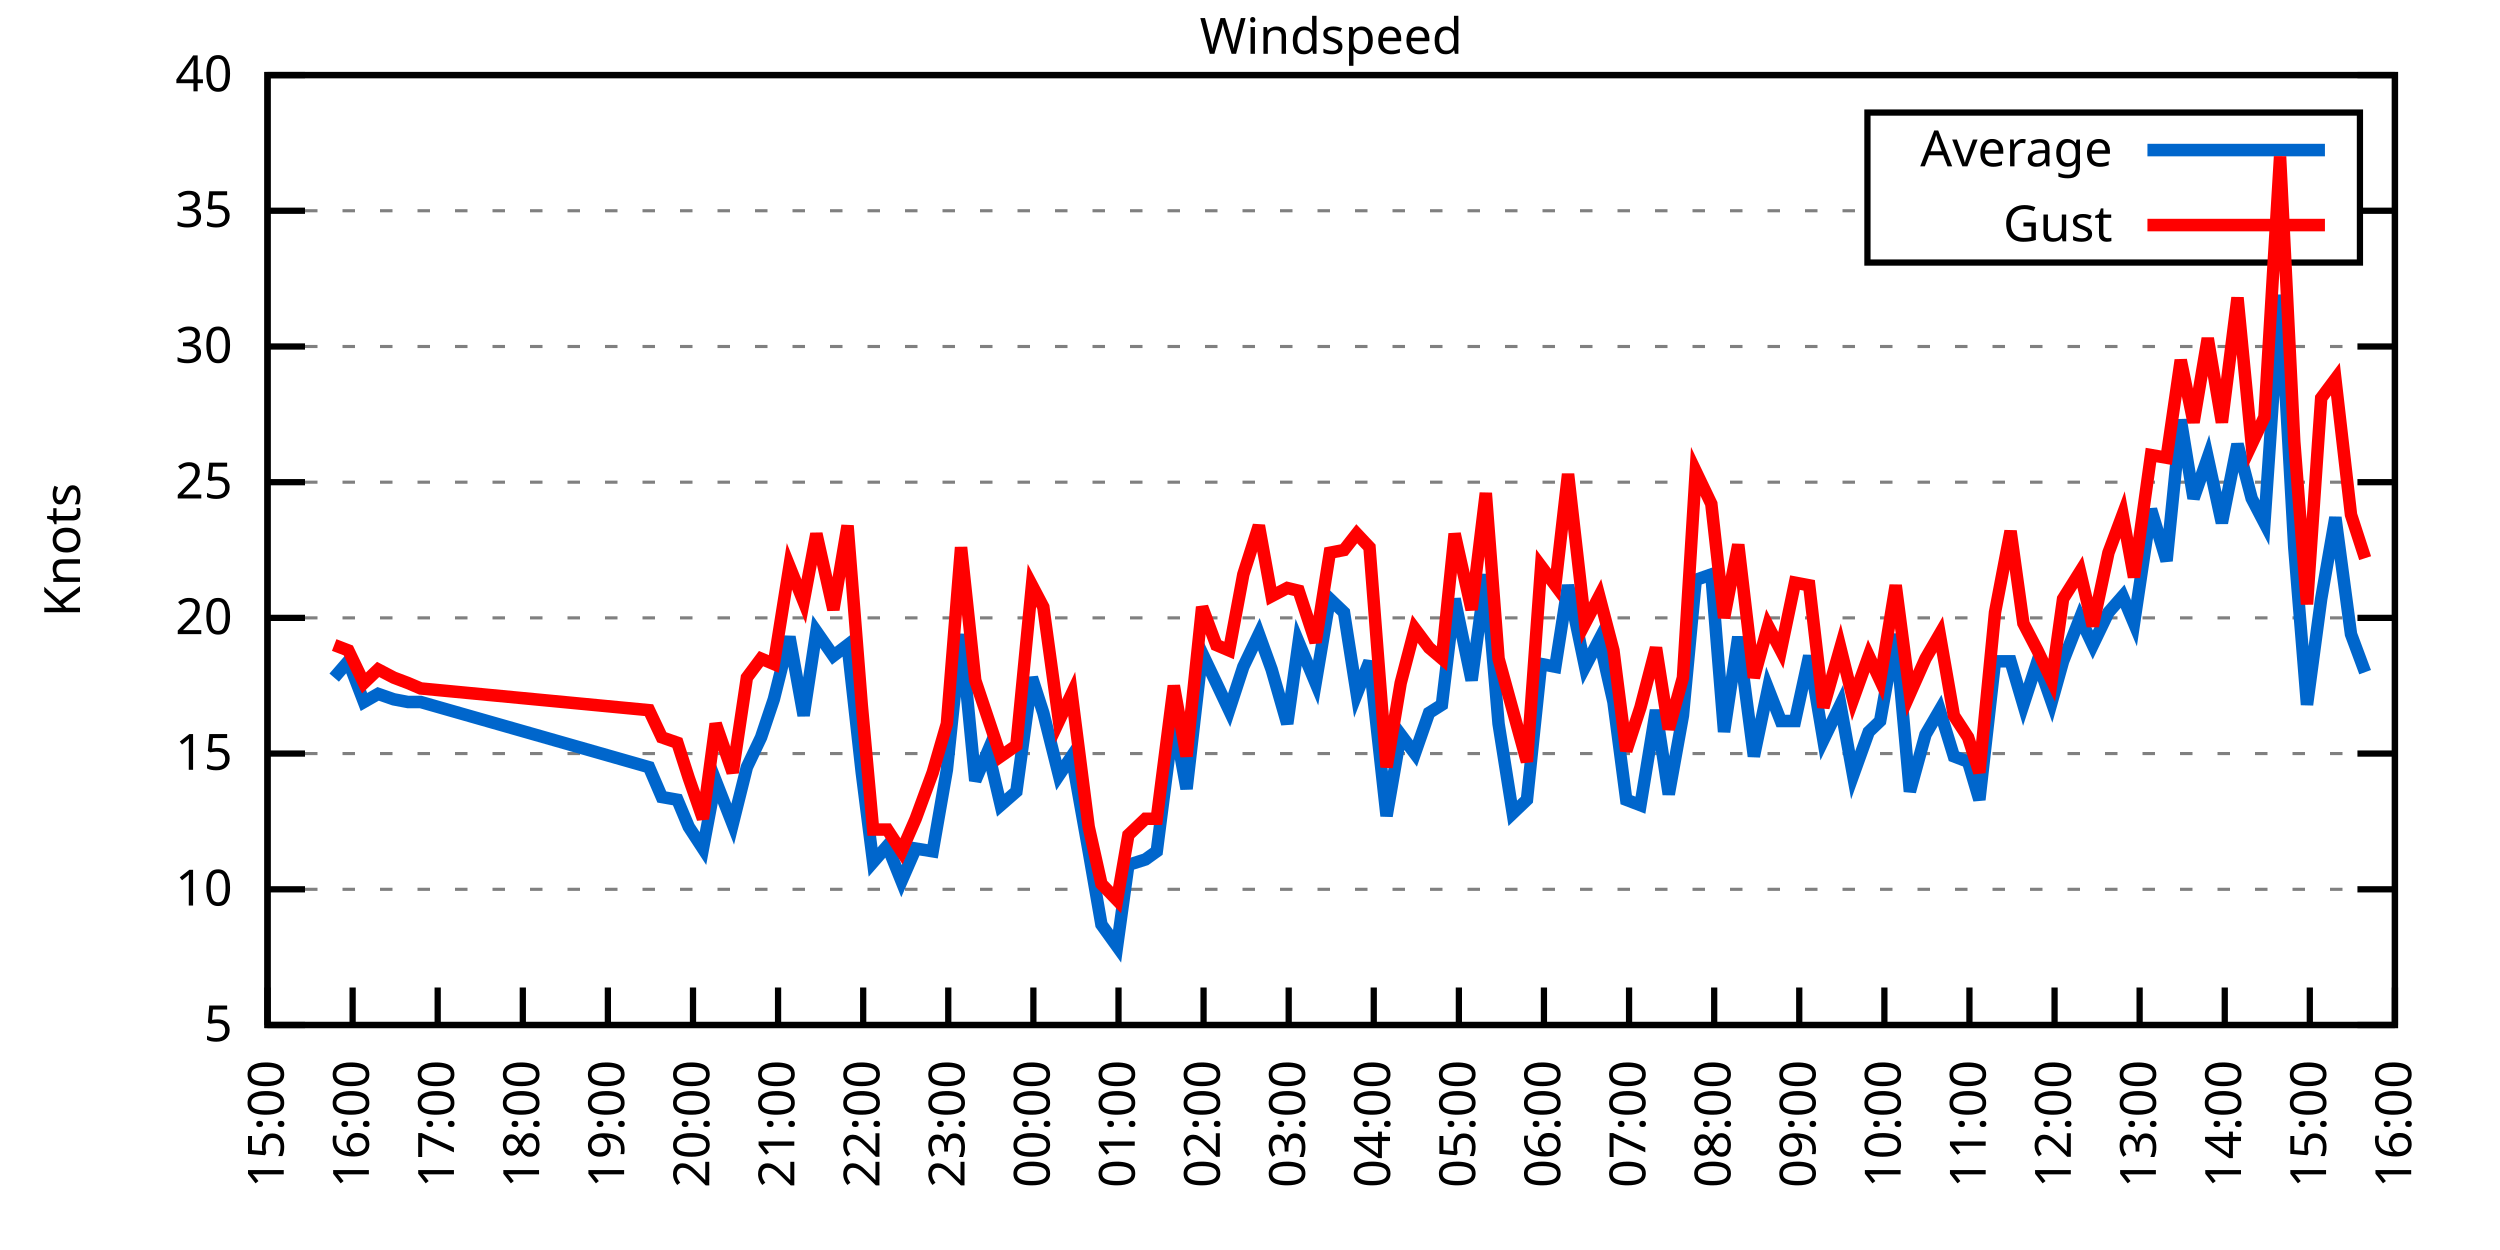
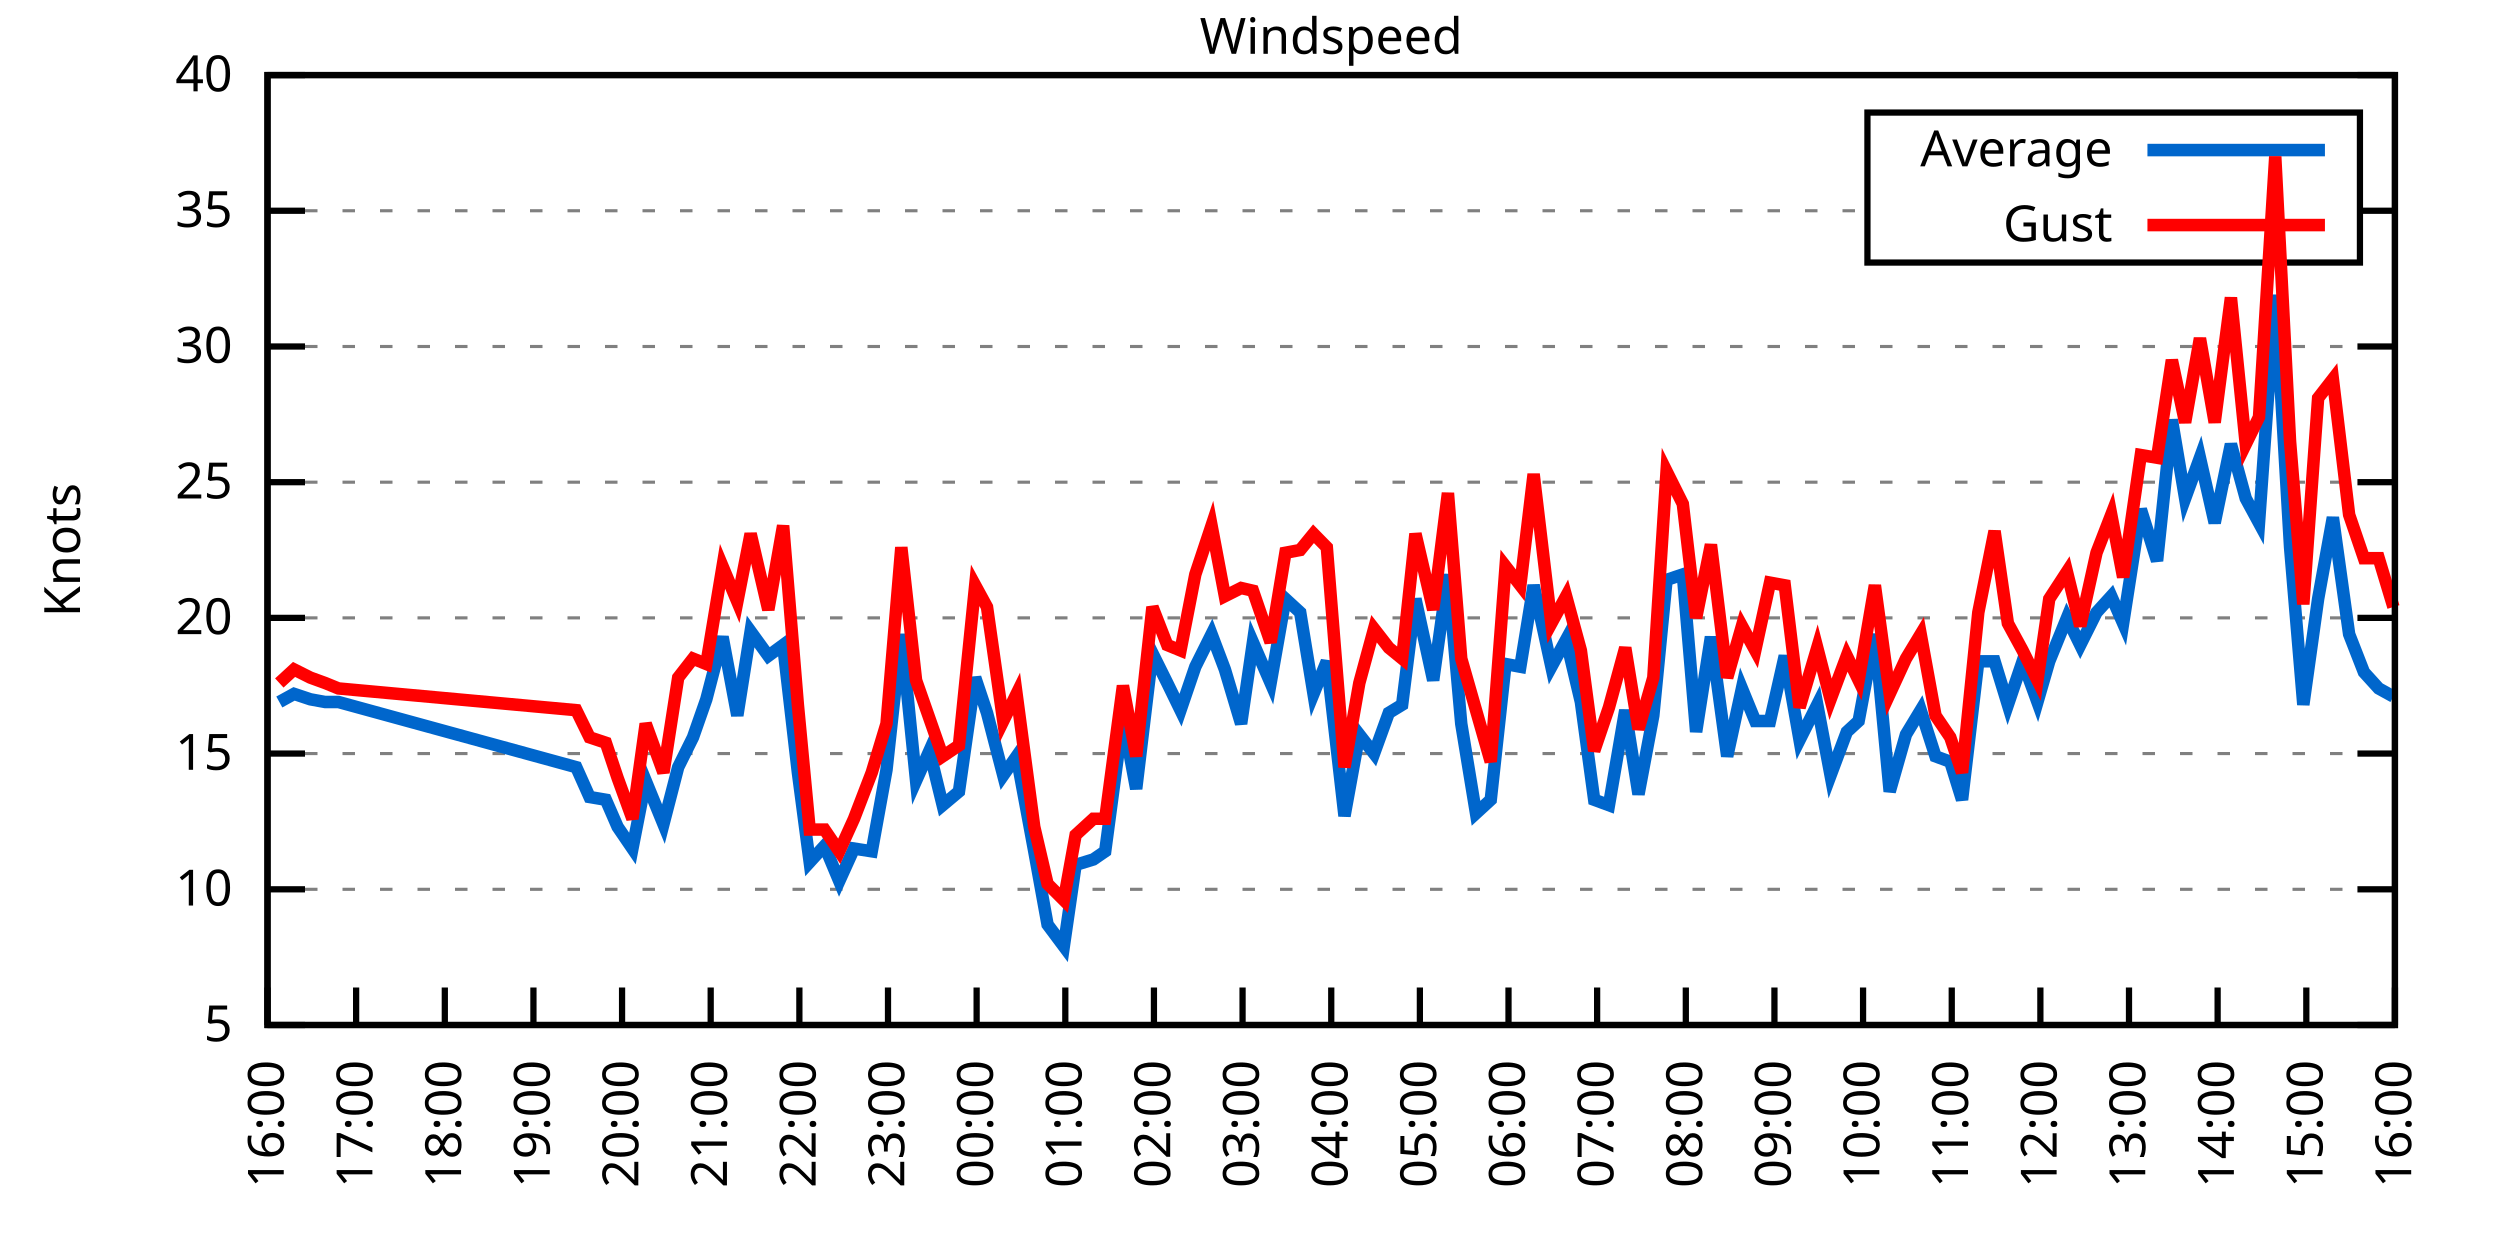
<svg xmlns="http://www.w3.org/2000/svg" xmlns:xlink="http://www.w3.org/1999/xlink" width="400" height="200" viewBox="0 0 400 200">
  <g id="gnuplot_canvas">
    <rect x="0" y="0" width="400" height="200" fill="none" />
    <defs>
      <circle id="gpDot" r="0.5" stroke-width="0.5" stroke="currentColor" />
      <path id="gpPt0" stroke-width="0.333" stroke="currentColor" d="M-1,0 h2 M0,-1 v2" />
      <path id="gpPt1" stroke-width="0.333" stroke="currentColor" d="M-1,-1 L1,1 M1,-1 L-1,1" />
      <path id="gpPt2" stroke-width="0.333" stroke="currentColor" d="M-1,0 L1,0 M0,-1 L0,1 M-1,-1 L1,1 M-1,1 L1,-1" />
      <rect id="gpPt3" stroke-width="0.333" stroke="currentColor" x="-1" y="-1" width="2" height="2" />
      <rect id="gpPt4" stroke-width="0.333" stroke="currentColor" fill="currentColor" x="-1" y="-1" width="2" height="2" />
      <circle id="gpPt5" stroke-width="0.333" stroke="currentColor" cx="0" cy="0" r="1" />
      <use xlink:href="#gpPt5" id="gpPt6" fill="currentColor" stroke="none" />
      <path id="gpPt7" stroke-width="0.333" stroke="currentColor" d="M0,-1.33 L-1.33,0.67 L1.33,0.67 z" />
      <use xlink:href="#gpPt7" id="gpPt8" fill="currentColor" stroke="none" />
      <use xlink:href="#gpPt7" id="gpPt9" stroke="currentColor" transform="rotate(180)" />
      <use xlink:href="#gpPt9" id="gpPt10" fill="currentColor" stroke="none" />
      <use xlink:href="#gpPt3" id="gpPt11" stroke="currentColor" transform="rotate(45)" />
      <use xlink:href="#gpPt11" id="gpPt12" fill="currentColor" stroke="none" />
      <path id="gpPt13" stroke-width="0.333" stroke="currentColor" d="M0,1.330 L1.265,0.411 L0.782,-1.067 L-0.782,-1.076 L-1.265,0.411 z" />
      <use xlink:href="#gpPt13" id="gpPt14" fill="currentColor" stroke="none" />
      <filter id="textbox" filterUnits="objectBoundingBox" x="0" y="0" height="1" width="1">
        <feFlood flood-color="white" flood-opacity="1" result="bgnd" />
        <feComposite in="SourceGraphic" in2="bgnd" operator="atop" />
      </filter>
      <filter id="greybox" filterUnits="objectBoundingBox" x="0" y="0" height="1" width="1">
        <feFlood flood-color="lightgrey" flood-opacity="1" result="grey" />
        <feComposite in="SourceGraphic" in2="grey" operator="atop" />
      </filter>
    </defs>
    <g fill="none" color="white" stroke="currentColor" stroke-width="1.00" stroke-linecap="butt" stroke-linejoin="miter">
</g>
    <g fill="none" color="black" stroke="currentColor" stroke-width="1.00" stroke-linecap="butt" stroke-linejoin="miter">
      <g stroke="none" shape-rendering="crispEdges">
        <polygon fill="rgb(255, 255, 255)" points="42.80,164.00 383.18,164.00 383.18,12.02 42.80,12.02 " />
      </g>
    </g>
    <g fill="none" color="black" stroke="currentColor" stroke-width="1.00" stroke-linecap="butt" stroke-linejoin="miter">
</g>
    <g fill="none" color="black" stroke="black" stroke-width="0.50" stroke-linecap="butt" stroke-linejoin="miter">
</g>
    <g fill="none" color="gray" stroke="currentColor" stroke-width="0.50" stroke-linecap="butt" stroke-linejoin="miter">
      <path stroke="gray" stroke-dasharray="2,4" class="gridline" d="M42.80,164.00 L383.19,164.00  " />
    </g>
    <g fill="none" color="gray" stroke="gray" stroke-width="1.00" stroke-linecap="butt" stroke-linejoin="miter">
</g>
    <g fill="none" color="black" stroke="currentColor" stroke-width="1.00" stroke-linecap="butt" stroke-linejoin="miter">
      <path stroke="black" d="M42.80,164.00 L48.80,164.00 M383.19,164.00 L377.19,164.00  " />
      <g transform="translate(37.20,166.60)" stroke="none" fill="black" font-family="Sans" font-size="8.00" text-anchor="end">
        <text>
          <tspan font-family="Sans"> 5</tspan>
        </text>
      </g>
    </g>
    <g fill="none" color="black" stroke="currentColor" stroke-width="1.00" stroke-linecap="butt" stroke-linejoin="miter">
</g>
    <g fill="none" color="black" stroke="black" stroke-width="0.50" stroke-linecap="butt" stroke-linejoin="miter">
</g>
    <g fill="none" color="gray" stroke="currentColor" stroke-width="0.50" stroke-linecap="butt" stroke-linejoin="miter">
      <path stroke="gray" stroke-dasharray="2,4" class="gridline" d="M42.80,142.29 L383.19,142.29  " />
    </g>
    <g fill="none" color="gray" stroke="gray" stroke-width="1.00" stroke-linecap="butt" stroke-linejoin="miter">
</g>
    <g fill="none" color="black" stroke="currentColor" stroke-width="1.00" stroke-linecap="butt" stroke-linejoin="miter">
      <path stroke="black" d="M42.80,142.29 L48.80,142.29 M383.19,142.29 L377.19,142.29  " />
      <g transform="translate(37.20,144.89)" stroke="none" fill="black" font-family="Sans" font-size="8.00" text-anchor="end">
        <text>
          <tspan font-family="Sans"> 10</tspan>
        </text>
      </g>
    </g>
    <g fill="none" color="black" stroke="currentColor" stroke-width="1.00" stroke-linecap="butt" stroke-linejoin="miter">
</g>
    <g fill="none" color="black" stroke="black" stroke-width="0.50" stroke-linecap="butt" stroke-linejoin="miter">
</g>
    <g fill="none" color="gray" stroke="currentColor" stroke-width="0.50" stroke-linecap="butt" stroke-linejoin="miter">
      <path stroke="gray" stroke-dasharray="2,4" class="gridline" d="M42.80,120.57 L383.19,120.57  " />
    </g>
    <g fill="none" color="gray" stroke="gray" stroke-width="1.00" stroke-linecap="butt" stroke-linejoin="miter">
</g>
    <g fill="none" color="black" stroke="currentColor" stroke-width="1.00" stroke-linecap="butt" stroke-linejoin="miter">
      <path stroke="black" d="M42.80,120.57 L48.80,120.57 M383.19,120.57 L377.19,120.57  " />
      <g transform="translate(37.20,123.17)" stroke="none" fill="black" font-family="Sans" font-size="8.00" text-anchor="end">
        <text>
          <tspan font-family="Sans"> 15</tspan>
        </text>
      </g>
    </g>
    <g fill="none" color="black" stroke="currentColor" stroke-width="1.00" stroke-linecap="butt" stroke-linejoin="miter">
</g>
    <g fill="none" color="black" stroke="black" stroke-width="0.50" stroke-linecap="butt" stroke-linejoin="miter">
</g>
    <g fill="none" color="gray" stroke="currentColor" stroke-width="0.50" stroke-linecap="butt" stroke-linejoin="miter">
      <path stroke="gray" stroke-dasharray="2,4" class="gridline" d="M42.80,98.86 L383.19,98.86  " />
    </g>
    <g fill="none" color="gray" stroke="gray" stroke-width="1.00" stroke-linecap="butt" stroke-linejoin="miter">
</g>
    <g fill="none" color="black" stroke="currentColor" stroke-width="1.00" stroke-linecap="butt" stroke-linejoin="miter">
      <path stroke="black" d="M42.80,98.86 L48.80,98.86 M383.19,98.86 L377.19,98.86  " />
      <g transform="translate(37.20,101.46)" stroke="none" fill="black" font-family="Sans" font-size="8.00" text-anchor="end">
        <text>
          <tspan font-family="Sans"> 20</tspan>
        </text>
      </g>
    </g>
    <g fill="none" color="black" stroke="currentColor" stroke-width="1.00" stroke-linecap="butt" stroke-linejoin="miter">
</g>
    <g fill="none" color="black" stroke="black" stroke-width="0.50" stroke-linecap="butt" stroke-linejoin="miter">
</g>
    <g fill="none" color="gray" stroke="currentColor" stroke-width="0.50" stroke-linecap="butt" stroke-linejoin="miter">
      <path stroke="gray" stroke-dasharray="2,4" class="gridline" d="M42.80,77.15 L383.19,77.15  " />
    </g>
    <g fill="none" color="gray" stroke="gray" stroke-width="1.00" stroke-linecap="butt" stroke-linejoin="miter">
</g>
    <g fill="none" color="black" stroke="currentColor" stroke-width="1.00" stroke-linecap="butt" stroke-linejoin="miter">
      <path stroke="black" d="M42.80,77.15 L48.80,77.15 M383.19,77.15 L377.19,77.15  " />
      <g transform="translate(37.20,79.75)" stroke="none" fill="black" font-family="Sans" font-size="8.00" text-anchor="end">
        <text>
          <tspan font-family="Sans"> 25</tspan>
        </text>
      </g>
    </g>
    <g fill="none" color="black" stroke="currentColor" stroke-width="1.00" stroke-linecap="butt" stroke-linejoin="miter">
</g>
    <g fill="none" color="black" stroke="black" stroke-width="0.50" stroke-linecap="butt" stroke-linejoin="miter">
</g>
    <g fill="none" color="gray" stroke="currentColor" stroke-width="0.50" stroke-linecap="butt" stroke-linejoin="miter">
      <path stroke="gray" stroke-dasharray="2,4" class="gridline" d="M42.80,55.44 L383.19,55.44  " />
    </g>
    <g fill="none" color="gray" stroke="gray" stroke-width="1.00" stroke-linecap="butt" stroke-linejoin="miter">
</g>
    <g fill="none" color="black" stroke="currentColor" stroke-width="1.00" stroke-linecap="butt" stroke-linejoin="miter">
      <path stroke="black" d="M42.80,55.44 L48.80,55.44 M383.19,55.44 L377.19,55.44  " />
      <g transform="translate(37.20,58.04)" stroke="none" fill="black" font-family="Sans" font-size="8.00" text-anchor="end">
        <text>
          <tspan font-family="Sans"> 30</tspan>
        </text>
      </g>
    </g>
    <g fill="none" color="black" stroke="currentColor" stroke-width="1.00" stroke-linecap="butt" stroke-linejoin="miter">
</g>
    <g fill="none" color="black" stroke="black" stroke-width="0.50" stroke-linecap="butt" stroke-linejoin="miter">
</g>
    <g fill="none" color="gray" stroke="currentColor" stroke-width="0.50" stroke-linecap="butt" stroke-linejoin="miter">
      <path stroke="gray" stroke-dasharray="2,4" class="gridline" d="M42.80,33.72 L298.79,33.72 M377.59,33.72 L383.19,33.72  " />
    </g>
    <g fill="none" color="gray" stroke="gray" stroke-width="1.00" stroke-linecap="butt" stroke-linejoin="miter">
</g>
    <g fill="none" color="black" stroke="currentColor" stroke-width="1.00" stroke-linecap="butt" stroke-linejoin="miter">
      <path stroke="black" d="M42.80,33.72 L48.80,33.72 M383.19,33.72 L377.19,33.72  " />
      <g transform="translate(37.20,36.32)" stroke="none" fill="black" font-family="Sans" font-size="8.00" text-anchor="end">
        <text>
          <tspan font-family="Sans"> 35</tspan>
        </text>
      </g>
    </g>
    <g fill="none" color="black" stroke="currentColor" stroke-width="1.00" stroke-linecap="butt" stroke-linejoin="miter">
</g>
    <g fill="none" color="black" stroke="black" stroke-width="0.50" stroke-linecap="butt" stroke-linejoin="miter">
</g>
    <g fill="none" color="gray" stroke="currentColor" stroke-width="0.50" stroke-linecap="butt" stroke-linejoin="miter">
      <path stroke="gray" stroke-dasharray="2,4" class="gridline" d="M42.80,12.01 L383.19,12.01  " />
    </g>
    <g fill="none" color="gray" stroke="gray" stroke-width="1.00" stroke-linecap="butt" stroke-linejoin="miter">
</g>
    <g fill="none" color="black" stroke="currentColor" stroke-width="1.00" stroke-linecap="butt" stroke-linejoin="miter">
      <path stroke="black" d="M42.80,12.01 L48.80,12.01 M383.19,12.01 L377.19,12.01  " />
      <g transform="translate(37.20,14.61)" stroke="none" fill="black" font-family="Sans" font-size="8.00" text-anchor="end">
        <text>
          <tspan font-family="Sans"> 40</tspan>
        </text>
      </g>
    </g>
    <g fill="none" color="black" stroke="currentColor" stroke-width="1.00" stroke-linecap="butt" stroke-linejoin="miter">
      <path stroke="black" d="M42.80,164.00 L42.80,158.00  " />
      <g transform="translate(45.40,169.60) rotate(270.00)" stroke="none" fill="black" font-family="Sans" font-size="8.00" text-anchor="end">
        <text>
-           <tspan font-family="Sans">15:00</tspan>
-         </text>
-       </g>
-     </g>
-     <g fill="none" color="black" stroke="currentColor" stroke-width="1.00" stroke-linecap="butt" stroke-linejoin="miter">
-       <path stroke="black" d="M56.42,164.00 L56.42,158.00  " />
-       <g transform="translate(59.02,169.60) rotate(270.00)" stroke="none" fill="black" font-family="Sans" font-size="8.00" text-anchor="end">
-         <text>
          <tspan font-family="Sans">16:00</tspan>
        </text>
      </g>
    </g>
    <g fill="none" color="black" stroke="currentColor" stroke-width="1.00" stroke-linecap="butt" stroke-linejoin="miter">
-       <path stroke="black" d="M70.03,164.00 L70.03,158.00  " />
-       <g transform="translate(72.63,169.60) rotate(270.00)" stroke="none" fill="black" font-family="Sans" font-size="8.00" text-anchor="end">
+       <path stroke="black" d="M56.98,164.00 L56.98,158.00  " />
+       <g transform="translate(59.58,169.60) rotate(270.00)" stroke="none" fill="black" font-family="Sans" font-size="8.00" text-anchor="end">
        <text>
          <tspan font-family="Sans">17:00</tspan>
        </text>
      </g>
    </g>
    <g fill="none" color="black" stroke="currentColor" stroke-width="1.00" stroke-linecap="butt" stroke-linejoin="miter">
-       <path stroke="black" d="M83.65,164.00 L83.65,158.00  " />
-       <g transform="translate(86.25,169.60) rotate(270.00)" stroke="none" fill="black" font-family="Sans" font-size="8.00" text-anchor="end">
+       <path stroke="black" d="M71.17,164.00 L71.17,158.00  " />
+       <g transform="translate(73.77,169.60) rotate(270.00)" stroke="none" fill="black" font-family="Sans" font-size="8.00" text-anchor="end">
        <text>
          <tspan font-family="Sans">18:00</tspan>
        </text>
      </g>
    </g>
    <g fill="none" color="black" stroke="currentColor" stroke-width="1.00" stroke-linecap="butt" stroke-linejoin="miter">
-       <path stroke="black" d="M97.26,164.00 L97.26,158.00  " />
-       <g transform="translate(99.86,169.60) rotate(270.00)" stroke="none" fill="black" font-family="Sans" font-size="8.00" text-anchor="end">
+       <path stroke="black" d="M85.35,164.00 L85.35,158.00  " />
+       <g transform="translate(87.95,169.60) rotate(270.00)" stroke="none" fill="black" font-family="Sans" font-size="8.00" text-anchor="end">
        <text>
          <tspan font-family="Sans">19:00</tspan>
        </text>
      </g>
    </g>
    <g fill="none" color="black" stroke="currentColor" stroke-width="1.00" stroke-linecap="butt" stroke-linejoin="miter">
-       <path stroke="black" d="M110.88,164.00 L110.88,158.00  " />
-       <g transform="translate(113.48,169.60) rotate(270.00)" stroke="none" fill="black" font-family="Sans" font-size="8.00" text-anchor="end">
+       <path stroke="black" d="M99.53,164.00 L99.53,158.00  " />
+       <g transform="translate(102.13,169.60) rotate(270.00)" stroke="none" fill="black" font-family="Sans" font-size="8.00" text-anchor="end">
        <text>
          <tspan font-family="Sans">20:00</tspan>
        </text>
      </g>
    </g>
    <g fill="none" color="black" stroke="currentColor" stroke-width="1.00" stroke-linecap="butt" stroke-linejoin="miter">
-       <path stroke="black" d="M124.49,164.00 L124.49,158.00  " />
-       <g transform="translate(127.09,169.60) rotate(270.00)" stroke="none" fill="black" font-family="Sans" font-size="8.00" text-anchor="end">
+       <path stroke="black" d="M113.71,164.00 L113.71,158.00  " />
+       <g transform="translate(116.31,169.60) rotate(270.00)" stroke="none" fill="black" font-family="Sans" font-size="8.00" text-anchor="end">
        <text>
          <tspan font-family="Sans">21:00</tspan>
        </text>
      </g>
    </g>
    <g fill="none" color="black" stroke="currentColor" stroke-width="1.00" stroke-linecap="butt" stroke-linejoin="miter">
-       <path stroke="black" d="M138.11,164.00 L138.11,158.00  " />
-       <g transform="translate(140.71,169.60) rotate(270.00)" stroke="none" fill="black" font-family="Sans" font-size="8.00" text-anchor="end">
+       <path stroke="black" d="M127.90,164.00 L127.90,158.00  " />
+       <g transform="translate(130.50,169.60) rotate(270.00)" stroke="none" fill="black" font-family="Sans" font-size="8.00" text-anchor="end">
        <text>
          <tspan font-family="Sans">22:00</tspan>
        </text>
      </g>
    </g>
    <g fill="none" color="black" stroke="currentColor" stroke-width="1.00" stroke-linecap="butt" stroke-linejoin="miter">
-       <path stroke="black" d="M151.72,164.00 L151.72,158.00  " />
-       <g transform="translate(154.32,169.60) rotate(270.00)" stroke="none" fill="black" font-family="Sans" font-size="8.00" text-anchor="end">
+       <path stroke="black" d="M142.08,164.00 L142.08,158.00  " />
+       <g transform="translate(144.68,169.60) rotate(270.00)" stroke="none" fill="black" font-family="Sans" font-size="8.00" text-anchor="end">
        <text>
          <tspan font-family="Sans">23:00</tspan>
        </text>
      </g>
    </g>
    <g fill="none" color="black" stroke="currentColor" stroke-width="1.00" stroke-linecap="butt" stroke-linejoin="miter">
-       <path stroke="black" d="M165.34,164.00 L165.34,158.00  " />
-       <g transform="translate(167.94,169.60) rotate(270.00)" stroke="none" fill="black" font-family="Sans" font-size="8.00" text-anchor="end">
+       <path stroke="black" d="M156.26,164.00 L156.26,158.00  " />
+       <g transform="translate(158.86,169.60) rotate(270.00)" stroke="none" fill="black" font-family="Sans" font-size="8.00" text-anchor="end">
        <text>
          <tspan font-family="Sans">00:00</tspan>
        </text>
      </g>
    </g>
    <g fill="none" color="black" stroke="currentColor" stroke-width="1.00" stroke-linecap="butt" stroke-linejoin="miter">
-       <path stroke="black" d="M178.96,164.00 L178.96,158.00  " />
-       <g transform="translate(181.56,169.60) rotate(270.00)" stroke="none" fill="black" font-family="Sans" font-size="8.00" text-anchor="end">
+       <path stroke="black" d="M170.45,164.00 L170.45,158.00  " />
+       <g transform="translate(173.05,169.60) rotate(270.00)" stroke="none" fill="black" font-family="Sans" font-size="8.00" text-anchor="end">
        <text>
          <tspan font-family="Sans">01:00</tspan>
        </text>
      </g>
    </g>
    <g fill="none" color="black" stroke="currentColor" stroke-width="1.00" stroke-linecap="butt" stroke-linejoin="miter">
-       <path stroke="black" d="M192.57,164.00 L192.57,158.00  " />
-       <g transform="translate(195.17,169.60) rotate(270.00)" stroke="none" fill="black" font-family="Sans" font-size="8.00" text-anchor="end">
+       <path stroke="black" d="M184.63,164.00 L184.63,158.00  " />
+       <g transform="translate(187.23,169.60) rotate(270.00)" stroke="none" fill="black" font-family="Sans" font-size="8.00" text-anchor="end">
        <text>
          <tspan font-family="Sans">02:00</tspan>
        </text>
      </g>
    </g>
    <g fill="none" color="black" stroke="currentColor" stroke-width="1.00" stroke-linecap="butt" stroke-linejoin="miter">
-       <path stroke="black" d="M206.19,164.00 L206.19,158.00  " />
-       <g transform="translate(208.79,169.60) rotate(270.00)" stroke="none" fill="black" font-family="Sans" font-size="8.00" text-anchor="end">
+       <path stroke="black" d="M198.81,164.00 L198.81,158.00  " />
+       <g transform="translate(201.41,169.60) rotate(270.00)" stroke="none" fill="black" font-family="Sans" font-size="8.00" text-anchor="end">
        <text>
          <tspan font-family="Sans">03:00</tspan>
        </text>
      </g>
    </g>
    <g fill="none" color="black" stroke="currentColor" stroke-width="1.00" stroke-linecap="butt" stroke-linejoin="miter">
-       <path stroke="black" d="M219.80,164.00 L219.80,158.00  " />
-       <g transform="translate(222.40,169.60) rotate(270.00)" stroke="none" fill="black" font-family="Sans" font-size="8.00" text-anchor="end">
+       <path stroke="black" d="M213.00,164.00 L213.00,158.00  " />
+       <g transform="translate(215.60,169.60) rotate(270.00)" stroke="none" fill="black" font-family="Sans" font-size="8.00" text-anchor="end">
        <text>
          <tspan font-family="Sans">04:00</tspan>
        </text>
      </g>
    </g>
    <g fill="none" color="black" stroke="currentColor" stroke-width="1.00" stroke-linecap="butt" stroke-linejoin="miter">
-       <path stroke="black" d="M233.42,164.00 L233.42,158.00  " />
-       <g transform="translate(236.02,169.60) rotate(270.00)" stroke="none" fill="black" font-family="Sans" font-size="8.00" text-anchor="end">
+       <path stroke="black" d="M227.18,164.00 L227.18,158.00  " />
+       <g transform="translate(229.78,169.60) rotate(270.00)" stroke="none" fill="black" font-family="Sans" font-size="8.00" text-anchor="end">
        <text>
          <tspan font-family="Sans">05:00</tspan>
        </text>
      </g>
    </g>
    <g fill="none" color="black" stroke="currentColor" stroke-width="1.00" stroke-linecap="butt" stroke-linejoin="miter">
-       <path stroke="black" d="M247.03,164.00 L247.03,158.00  " />
-       <g transform="translate(249.63,169.60) rotate(270.00)" stroke="none" fill="black" font-family="Sans" font-size="8.00" text-anchor="end">
+       <path stroke="black" d="M241.36,164.00 L241.36,158.00  " />
+       <g transform="translate(243.96,169.60) rotate(270.00)" stroke="none" fill="black" font-family="Sans" font-size="8.00" text-anchor="end">
        <text>
          <tspan font-family="Sans">06:00</tspan>
        </text>
      </g>
    </g>
    <g fill="none" color="black" stroke="currentColor" stroke-width="1.00" stroke-linecap="butt" stroke-linejoin="miter">
-       <path stroke="black" d="M260.65,164.00 L260.65,158.00  " />
-       <g transform="translate(263.25,169.60) rotate(270.00)" stroke="none" fill="black" font-family="Sans" font-size="8.00" text-anchor="end">
+       <path stroke="black" d="M255.54,164.00 L255.54,158.00  " />
+       <g transform="translate(258.14,169.60) rotate(270.00)" stroke="none" fill="black" font-family="Sans" font-size="8.00" text-anchor="end">
        <text>
          <tspan font-family="Sans">07:00</tspan>
        </text>
      </g>
    </g>
    <g fill="none" color="black" stroke="currentColor" stroke-width="1.00" stroke-linecap="butt" stroke-linejoin="miter">
-       <path stroke="black" d="M274.27,164.00 L274.27,158.00  " />
-       <g transform="translate(276.87,169.60) rotate(270.00)" stroke="none" fill="black" font-family="Sans" font-size="8.00" text-anchor="end">
+       <path stroke="black" d="M269.73,164.00 L269.73,158.00  " />
+       <g transform="translate(272.33,169.60) rotate(270.00)" stroke="none" fill="black" font-family="Sans" font-size="8.00" text-anchor="end">
        <text>
          <tspan font-family="Sans">08:00</tspan>
        </text>
      </g>
    </g>
    <g fill="none" color="black" stroke="currentColor" stroke-width="1.00" stroke-linecap="butt" stroke-linejoin="miter">
-       <path stroke="black" d="M287.88,164.00 L287.88,158.00  " />
-       <g transform="translate(290.48,169.60) rotate(270.00)" stroke="none" fill="black" font-family="Sans" font-size="8.00" text-anchor="end">
+       <path stroke="black" d="M283.91,164.00 L283.91,158.00  " />
+       <g transform="translate(286.51,169.60) rotate(270.00)" stroke="none" fill="black" font-family="Sans" font-size="8.00" text-anchor="end">
        <text>
          <tspan font-family="Sans">09:00</tspan>
        </text>
      </g>
    </g>
    <g fill="none" color="black" stroke="currentColor" stroke-width="1.00" stroke-linecap="butt" stroke-linejoin="miter">
-       <path stroke="black" d="M301.50,164.00 L301.50,158.00  " />
-       <g transform="translate(304.10,169.60) rotate(270.00)" stroke="none" fill="black" font-family="Sans" font-size="8.00" text-anchor="end">
+       <path stroke="black" d="M298.09,164.00 L298.09,158.00  " />
+       <g transform="translate(300.69,169.60) rotate(270.00)" stroke="none" fill="black" font-family="Sans" font-size="8.00" text-anchor="end">
        <text>
          <tspan font-family="Sans">10:00</tspan>
        </text>
      </g>
    </g>
    <g fill="none" color="black" stroke="currentColor" stroke-width="1.00" stroke-linecap="butt" stroke-linejoin="miter">
-       <path stroke="black" d="M315.11,164.00 L315.11,158.00  " />
-       <g transform="translate(317.71,169.60) rotate(270.00)" stroke="none" fill="black" font-family="Sans" font-size="8.00" text-anchor="end">
+       <path stroke="black" d="M312.28,164.00 L312.28,158.00  " />
+       <g transform="translate(314.88,169.60) rotate(270.00)" stroke="none" fill="black" font-family="Sans" font-size="8.00" text-anchor="end">
        <text>
          <tspan font-family="Sans">11:00</tspan>
        </text>
      </g>
    </g>
    <g fill="none" color="black" stroke="currentColor" stroke-width="1.00" stroke-linecap="butt" stroke-linejoin="miter">
-       <path stroke="black" d="M328.73,164.00 L328.73,158.00  " />
-       <g transform="translate(331.33,169.60) rotate(270.00)" stroke="none" fill="black" font-family="Sans" font-size="8.00" text-anchor="end">
+       <path stroke="black" d="M326.46,164.00 L326.46,158.00  " />
+       <g transform="translate(329.06,169.60) rotate(270.00)" stroke="none" fill="black" font-family="Sans" font-size="8.00" text-anchor="end">
        <text>
          <tspan font-family="Sans">12:00</tspan>
        </text>
      </g>
    </g>
    <g fill="none" color="black" stroke="currentColor" stroke-width="1.00" stroke-linecap="butt" stroke-linejoin="miter">
-       <path stroke="black" d="M342.34,164.00 L342.34,158.00  " />
-       <g transform="translate(344.94,169.60) rotate(270.00)" stroke="none" fill="black" font-family="Sans" font-size="8.00" text-anchor="end">
+       <path stroke="black" d="M340.64,164.00 L340.64,158.00  " />
+       <g transform="translate(343.24,169.60) rotate(270.00)" stroke="none" fill="black" font-family="Sans" font-size="8.00" text-anchor="end">
        <text>
          <tspan font-family="Sans">13:00</tspan>
        </text>
      </g>
    </g>
    <g fill="none" color="black" stroke="currentColor" stroke-width="1.00" stroke-linecap="butt" stroke-linejoin="miter">
-       <path stroke="black" d="M355.96,164.00 L355.96,158.00  " />
-       <g transform="translate(358.56,169.60) rotate(270.00)" stroke="none" fill="black" font-family="Sans" font-size="8.00" text-anchor="end">
+       <path stroke="black" d="M354.82,164.00 L354.82,158.00  " />
+       <g transform="translate(357.42,169.60) rotate(270.00)" stroke="none" fill="black" font-family="Sans" font-size="8.00" text-anchor="end">
        <text>
          <tspan font-family="Sans">14:00</tspan>
        </text>
      </g>
    </g>
    <g fill="none" color="black" stroke="currentColor" stroke-width="1.00" stroke-linecap="butt" stroke-linejoin="miter">
-       <path stroke="black" d="M369.57,164.00 L369.57,158.00  " />
-       <g transform="translate(372.17,169.60) rotate(270.00)" stroke="none" fill="black" font-family="Sans" font-size="8.00" text-anchor="end">
+       <path stroke="black" d="M369.01,164.00 L369.01,158.00  " />
+       <g transform="translate(371.61,169.60) rotate(270.00)" stroke="none" fill="black" font-family="Sans" font-size="8.00" text-anchor="end">
        <text>
          <tspan font-family="Sans">15:00</tspan>
        </text>
      </g>
    </g>
    <g fill="none" color="black" stroke="currentColor" stroke-width="1.00" stroke-linecap="butt" stroke-linejoin="miter">
      <path stroke="black" d="M383.19,164.00 L383.19,158.00  " />
      <g transform="translate(385.79,169.60) rotate(270.00)" stroke="none" fill="black" font-family="Sans" font-size="8.00" text-anchor="end">
        <text>
          <tspan font-family="Sans">16:00</tspan>
        </text>
      </g>
    </g>
    <g fill="none" color="black" stroke="currentColor" stroke-width="1.00" stroke-linecap="butt" stroke-linejoin="miter">
</g>
    <g fill="none" color="black" stroke="currentColor" stroke-width="1.00" stroke-linecap="butt" stroke-linejoin="miter">
      <path stroke="black" d="M42.80,12.01 L42.80,164.00 L383.19,164.00 L383.19,12.01 L42.80,12.01 Z  " />
    </g>
    <g fill="none" color="black" stroke="currentColor" stroke-width="1.00" stroke-linecap="butt" stroke-linejoin="miter">
</g>
    <g fill="none" color="black" stroke="currentColor" stroke-width="1.00" stroke-linecap="butt" stroke-linejoin="miter">
      <path stroke="black" d="M298.79,42.01 L298.79,18.01 L377.59,18.01 L377.59,42.01 L298.79,42.01 Z  " />
    </g>
    <g id="Windspeed_plot_1">
      <g fill="none" color="white" stroke="black" stroke-width="2.00" stroke-linecap="butt" stroke-linejoin="miter">
</g>
      <g fill="none" color="black" stroke="currentColor" stroke-width="2.00" stroke-linecap="butt" stroke-linejoin="miter">
        <g transform="translate(337.99,26.61)" stroke="none" fill="black" font-family="Sans" font-size="8.00" text-anchor="end">
          <text>
            <tspan font-family="Sans">Average</tspan>
          </text>
        </g>
      </g>
      <g fill="none" color="black" stroke="currentColor" stroke-width="2.00" stroke-linecap="butt" stroke-linejoin="miter">
-         <path stroke="rgb(  0, 102, 204)" d="M343.59,24.01 L371.99,24.01 M53.47,108.42 L55.73,105.81 L58.23,112.32 L60.50,111.02 L63.00,111.89 L65.27,112.32   L67.31,112.32 L103.84,122.75 L105.89,127.52 L108.38,127.96 L110.20,132.30 L112.47,135.77 L114.51,124.92 L117.23,131.86   L119.50,122.75 L121.77,117.97 L123.81,111.89 L126.31,101.90 L128.58,114.49 L130.62,101.03 L133.34,104.94 L135.61,103.20   L137.88,123.61 L139.70,137.94 L141.97,135.34 L144.24,140.98 L146.51,135.77 L149.23,136.21 L151.50,123.18 L153.77,101.47   L156.04,124.92 L158.08,120.14 L160.12,128.83 L162.62,126.65 L165.11,108.42 L166.93,114.06 L169.43,124.05 L171.47,121.01   L174.19,136.21 L176.23,147.93 L178.73,151.41 L180.54,138.38 L183.27,137.51 L185.08,136.21 L187.81,114.93 L189.85,126.22   L192.34,104.51 L194.61,109.28 L196.66,113.63 L198.93,106.68 L201.42,101.47 L203.46,107.11 L205.96,115.80 L207.78,102.77   L210.50,109.28 L212.77,95.82 L215.04,97.99 L217.08,111.02 L219.12,105.81 L221.85,130.56 L224.11,117.53 L226.38,120.57   L228.65,114.06 L230.70,112.76 L232.74,95.82 L235.46,108.85 L237.73,91.91 L239.77,115.80 L242.04,130.13 L244.31,127.96   L246.58,106.24 L248.85,106.68 L250.89,93.65 L253.61,106.68 L255.88,102.34 L258.15,112.32 L260.20,127.96 L262.47,128.83   L264.96,113.63 L267.00,127.09 L269.27,114.49 L271.32,92.78 L273.81,91.91 L275.85,117.10 L278.12,101.90 L280.62,121.01   L282.89,110.15 L284.93,115.36 L287.20,115.36 L289.47,104.94 L291.74,118.40 L294.46,112.76 L296.50,124.05 L299.00,117.10   L300.82,115.36 L303.31,101.47 L305.58,126.65 L308.08,117.53 L310.35,113.63 L312.62,121.01 L314.89,121.88 L316.70,127.96   L319.20,105.81 L321.69,105.81 L323.74,112.76 L326.00,105.81 L328.27,112.32 L330.09,105.81 L332.81,98.86 L334.85,103.20   L337.35,97.99 L339.62,95.39 L341.44,99.73 L344.16,81.49 L346.65,89.74 L348.92,67.16 L350.97,79.75 L353.24,73.24   L355.50,83.66 L358.00,71.07 L360.27,79.75 L362.31,83.66 L364.81,47.18 L367.08,87.57 L369.12,112.76 L371.39,95.82   L373.66,82.79 L376.16,101.47 L378.42,107.55  " />
+         <path stroke="rgb(  0, 102, 204)" d="M343.59,24.01 L371.99,24.01 M44.69,112.32 L47.05,111.02 L49.66,111.89 L52.02,112.32 L54.15,112.32 L92.20,122.75   L94.33,127.52 L96.93,127.96 L98.82,132.30 L101.19,135.77 L103.31,124.92 L106.15,131.86 L108.51,122.75 L110.88,117.97   L113.01,111.89 L115.61,101.90 L117.97,114.49 L120.10,101.03 L122.93,104.94 L125.30,103.20 L127.66,123.61 L129.55,137.94   L131.92,135.34 L134.28,140.98 L136.64,135.77 L139.48,136.21 L141.84,123.18 L144.21,101.47 L146.57,124.92 L148.70,120.14   L150.83,128.83 L153.43,126.65 L156.03,108.42 L157.92,114.06 L160.52,124.05 L162.65,121.01 L165.48,136.21 L167.61,147.93   L170.21,151.41 L172.10,138.38 L174.94,137.51 L176.83,136.21 L179.67,114.93 L181.79,126.22 L184.39,104.51 L186.76,109.28   L188.88,113.63 L191.25,106.68 L193.85,101.47 L195.98,107.11 L198.58,115.80 L200.47,102.77 L203.30,109.28 L205.67,95.82   L208.03,97.99 L210.16,111.02 L212.29,105.81 L215.12,130.56 L217.49,117.53 L219.85,120.57 L222.21,114.06 L224.34,112.76   L226.47,95.82 L229.31,108.85 L231.67,91.91 L233.80,115.80 L236.16,130.13 L238.52,127.96 L240.89,106.24 L243.25,106.68   L245.38,93.65 L248.22,106.68 L250.58,102.34 L252.94,112.32 L255.07,127.96 L257.43,128.83 L260.04,113.63 L262.16,127.09   L264.53,114.49 L266.65,92.78 L269.25,91.91 L271.38,117.10 L273.75,101.90 L276.35,121.01 L278.71,110.15 L280.84,115.36   L283.20,115.36 L285.56,104.94 L287.93,118.40 L290.76,112.76 L292.89,124.05 L295.49,117.10 L297.38,115.36 L299.98,101.47   L302.35,126.65 L304.95,117.53 L307.31,113.63 L309.68,121.01 L312.04,121.88 L313.93,127.96 L316.53,105.81 L319.13,105.81   L321.26,112.76 L323.62,105.81 L325.99,112.32 L327.88,105.81 L330.71,98.86 L332.84,103.20 L335.44,97.99 L337.80,95.39   L339.70,99.73 L342.53,81.49 L345.13,89.74 L347.50,67.16 L349.62,79.75 L351.99,73.24 L354.35,83.66 L356.95,71.07   L359.32,79.75 L361.44,83.66 L364.04,47.18 L366.41,87.57 L368.53,112.76 L370.90,95.82 L373.26,82.79 L375.86,101.47   L378.23,107.55 L380.59,110.15 L382.95,111.45  " />
      </g>
    </g>
    <g id="Windspeed_plot_2">
      <g fill="none" color="black" stroke="currentColor" stroke-width="2.00" stroke-linecap="butt" stroke-linejoin="miter">
        <g transform="translate(337.99,38.61)" stroke="none" fill="black" font-family="Sans" font-size="8.00" text-anchor="end">
          <text>
            <tspan font-family="Sans">Gust</tspan>
          </text>
        </g>
      </g>
      <g fill="none" color="black" stroke="currentColor" stroke-width="2.00" stroke-linecap="butt" stroke-linejoin="miter">
-         <path stroke="rgb(255,   0,   0)" d="M343.59,36.01 L371.99,36.01 M53.47,103.20 L55.73,104.07 L58.23,109.28 L60.50,107.11 L63.00,108.42 L65.27,109.28   L67.31,110.15 L103.84,113.63 L105.89,117.97 L108.38,118.84 L110.20,124.48 L112.47,131.00 L114.51,115.80 L117.23,123.61   L119.50,108.42 L121.77,105.38 L123.81,106.24 L126.31,90.61 L128.58,96.26 L130.62,85.40 L133.34,97.56 L135.61,84.10   L137.88,112.76 L139.70,132.73 L141.97,132.73 L144.24,136.21 L146.51,131.00 L149.23,123.61 L151.50,115.80 L153.77,87.57   L156.04,108.85 L158.08,114.93 L160.12,121.01 L162.62,119.27 L165.11,93.65 L166.93,97.12 L169.43,115.36 L171.47,111.02   L174.19,132.30 L176.23,141.42 L178.73,144.02 L180.54,133.60 L183.27,131.00 L185.08,131.00 L187.81,109.72 L189.85,121.01   L192.34,97.12 L194.61,103.20 L196.66,104.07 L198.93,91.91 L201.42,84.10 L203.46,95.39 L205.96,94.08 L207.78,94.52   L210.50,102.77 L212.77,88.44 L215.04,88.00 L217.08,85.40 L219.12,87.57 L221.85,122.75 L224.11,109.28 L226.38,100.60   L228.65,103.64 L230.70,105.38 L232.74,85.40 L235.46,97.56 L237.73,78.89 L239.77,105.38 L242.04,113.63 L244.31,121.88   L246.58,90.61 L248.85,93.65 L250.89,75.85 L253.61,99.73 L255.88,95.39 L258.15,104.07 L260.20,120.14 L262.47,113.19   L264.96,103.64 L267.00,116.67 L269.27,108.42 L271.32,75.41 L273.81,80.62 L275.85,98.86 L278.12,87.14 L280.62,108.42   L282.89,100.16 L284.93,104.07 L287.20,93.22 L289.47,93.65 L291.74,113.19 L294.46,103.64 L296.50,111.89 L299.00,104.94   L300.82,108.85 L303.31,93.65 L305.58,111.02 L308.08,105.38 L310.35,101.47 L312.62,114.49 L314.89,117.97 L316.70,123.61   L319.20,97.99 L321.69,84.97 L323.74,99.73 L326.00,104.07 L328.27,108.85 L330.09,95.82 L332.81,91.48 L334.85,100.16   L337.35,88.44 L339.62,82.36 L341.44,92.35 L344.16,72.81 L346.65,73.24 L348.92,57.61 L350.97,67.59 L353.24,54.13   L355.50,67.59 L358.00,47.62 L360.27,71.07 L362.31,66.73 L364.81,25.04 L367.08,70.63 L369.12,96.69 L371.39,63.69   L373.66,60.65 L376.16,82.36 L378.42,89.31  " />
+         <path stroke="rgb(255,   0,   0)" d="M343.59,36.01 L371.99,36.01 M44.69,109.28 L47.05,107.11 L49.66,108.42 L52.02,109.28 L54.15,110.15 L92.20,113.63   L94.33,117.97 L96.93,118.84 L98.82,124.48 L101.19,131.00 L103.31,115.80 L106.15,123.61 L108.51,108.42 L110.88,105.38   L113.01,106.24 L115.61,90.61 L117.97,96.26 L120.10,85.40 L122.93,97.56 L125.30,84.10 L127.66,112.76 L129.55,132.73   L131.92,132.73 L134.28,136.21 L136.64,131.00 L139.48,123.61 L141.84,115.80 L144.21,87.57 L146.57,108.85 L148.70,114.93   L150.83,121.01 L153.43,119.27 L156.03,93.65 L157.92,97.12 L160.52,115.36 L162.65,111.02 L165.48,132.30 L167.61,141.42   L170.21,144.02 L172.10,133.60 L174.94,131.00 L176.83,131.00 L179.67,109.72 L181.79,121.01 L184.39,97.12 L186.76,103.20   L188.88,104.07 L191.25,91.91 L193.85,84.10 L195.98,95.39 L198.58,94.08 L200.47,94.52 L203.30,102.77 L205.67,88.44   L208.03,88.00 L210.16,85.40 L212.29,87.57 L215.12,122.75 L217.49,109.28 L219.85,100.60 L222.21,103.64 L224.34,105.38   L226.47,85.40 L229.31,97.56 L231.67,78.89 L233.80,105.38 L236.16,113.63 L238.52,121.88 L240.89,90.61 L243.25,93.65   L245.38,75.85 L248.22,99.73 L250.58,95.39 L252.94,104.07 L255.07,120.14 L257.43,113.19 L260.04,103.64 L262.16,116.67   L264.53,108.42 L266.65,75.41 L269.25,80.62 L271.38,98.86 L273.75,87.14 L276.35,108.42 L278.71,100.16 L280.84,104.07   L283.20,93.22 L285.56,93.65 L287.93,113.19 L290.76,103.64 L292.89,111.89 L295.49,104.94 L297.38,108.85 L299.98,93.65   L302.35,111.02 L304.95,105.38 L307.31,101.47 L309.68,114.49 L312.04,117.97 L313.93,123.61 L316.53,97.99 L319.13,84.97   L321.26,99.73 L323.62,104.07 L325.99,108.85 L327.88,95.82 L330.71,91.48 L332.84,100.16 L335.44,88.44 L337.80,82.36   L339.70,92.35 L342.53,72.81 L345.13,73.24 L347.50,57.61 L349.62,67.59 L351.99,54.13 L354.35,67.59 L356.95,47.62   L359.32,71.07 L361.44,66.73 L364.04,25.04 L366.41,70.63 L368.53,96.69 L370.90,63.69 L373.26,60.65 L375.86,82.36   L378.23,89.31 L380.59,89.31 L382.95,97.12  " />
      </g>
    </g>
    <g fill="none" color="black" stroke="currentColor" stroke-width="2.00" stroke-linecap="butt" stroke-linejoin="miter">
</g>
    <g fill="none" color="black" stroke="black" stroke-width="1.00" stroke-linecap="butt" stroke-linejoin="miter">
</g>
    <g fill="none" color="black" stroke="currentColor" stroke-width="1.00" stroke-linecap="butt" stroke-linejoin="miter">
      <path stroke="black" d="M42.80,12.01 L42.80,164.00 L383.19,164.00 L383.19,12.01 L42.80,12.01 Z  " />
      <g transform="translate(12.80,88.01) rotate(270.00)" stroke="none" fill="black" font-family="Sans" font-size="8.00" text-anchor="middle">
        <text>
          <tspan font-family="Sans">Knots</tspan>
        </text>
      </g>
    </g>
    <g fill="none" color="black" stroke="currentColor" stroke-width="1.00" stroke-linecap="butt" stroke-linejoin="miter">
</g>
    <g fill="none" color="black" stroke="currentColor" stroke-width="1.00" stroke-linecap="butt" stroke-linejoin="miter">
      <g transform="translate(212.99,8.61)" stroke="none" fill="black" font-family="Sans" font-size="8.00" text-anchor="middle">
        <text>
          <tspan font-family="Sans">Windspeed</tspan>
        </text>
      </g>
    </g>
    <g fill="none" color="black" stroke="currentColor" stroke-width="1.00" stroke-linecap="butt" stroke-linejoin="miter">
</g>
  </g>
</svg>
